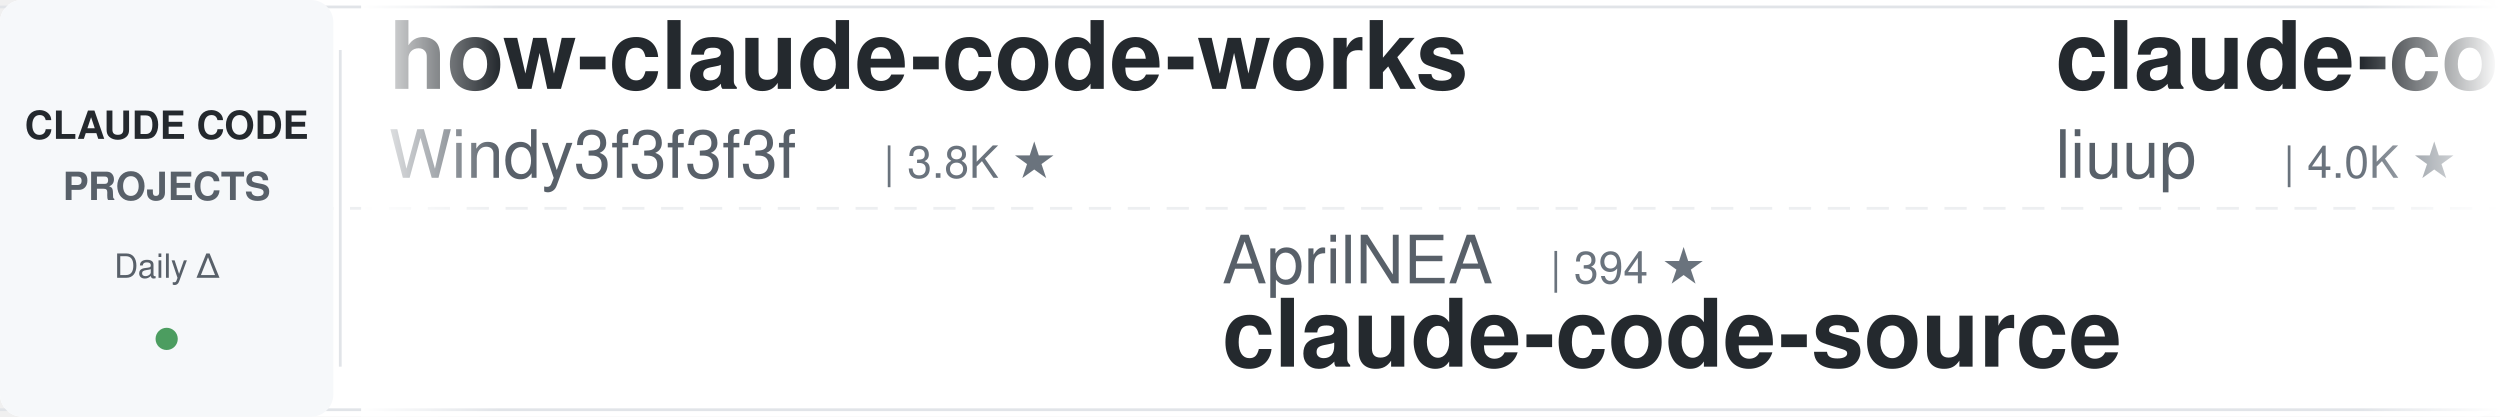
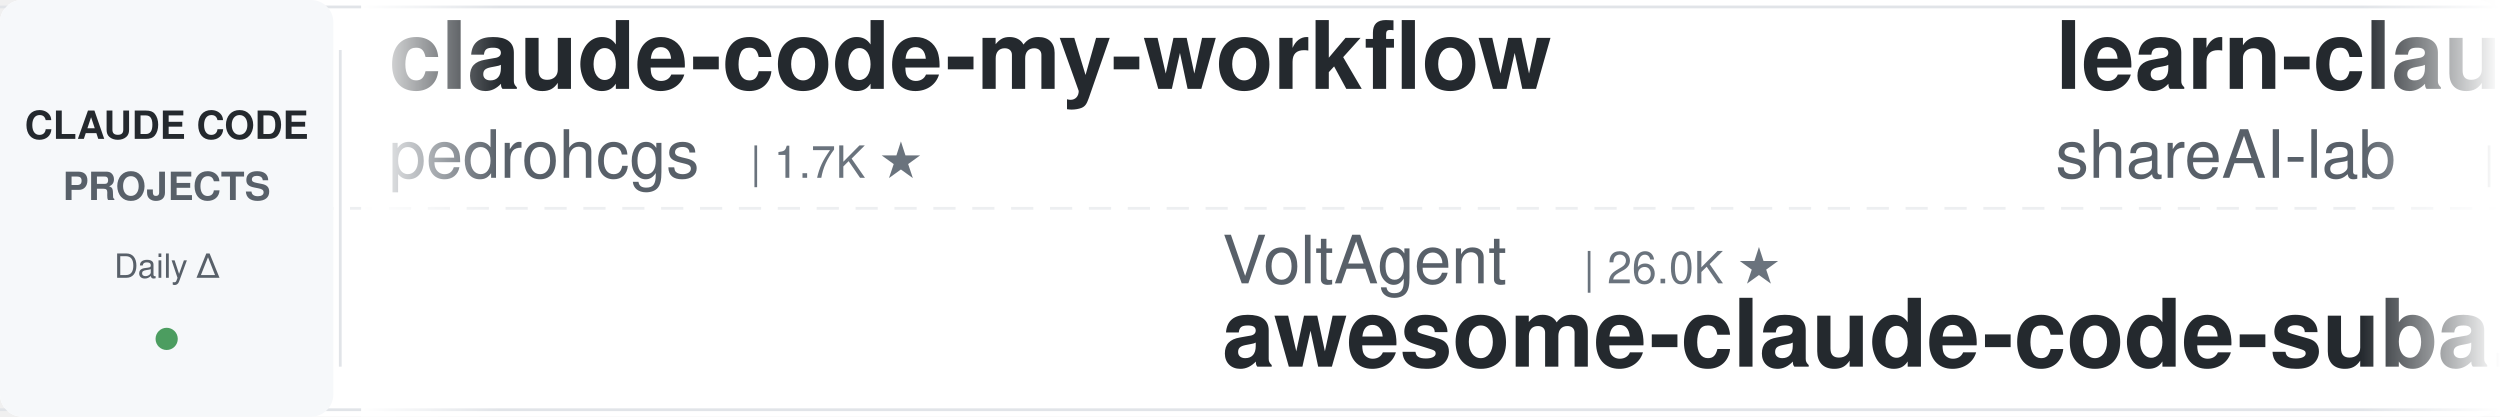
<svg xmlns="http://www.w3.org/2000/svg" width="900" height="150">
  <defs>
    <linearGradient id="leftFade" x1="0%" y1="0%" x2="100%" y2="0%">
      <stop offset="0%" style="stop-color:#ffffff;stop-opacity:1" />
      <stop offset="100%" style="stop-color:#ffffff;stop-opacity:0" />
    </linearGradient>
    <linearGradient id="rightFade" x1="0%" y1="0%" x2="100%" y2="0%">
      <stop offset="0%" style="stop-color:#ffffff;stop-opacity:0" />
      <stop offset="100%" style="stop-color:#ffffff;stop-opacity:1" />
    </linearGradient>
  </defs>
  <rect width="900" height="150" fill="#ffffff" rx="8" />
  <rect x="0" y="2" width="900" height="1" fill="#e1e4e8" />
  <rect x="0" y="147" width="900" height="1" fill="#e1e4e8" />
  <line x1="0" y1="75" x2="900" y2="75" stroke="#e1e4e8" stroke-width="1" stroke-dasharray="8 6" opacity="0.6" />
  <rect x="0" y="0" width="120" height="150" fill="#f6f8fa" rx="8" />
  <text x="60" y="50" font-family="-apple-system, BlinkMacSystemFont, 'Segoe UI', Helvetica, Arial, sans-serif" font-size="14" font-weight="600" fill="#24292e" text-anchor="middle">CLAUDE CODE</text>
  <text x="60" y="72" font-family="-apple-system, BlinkMacSystemFont, 'Segoe UI', Helvetica, Arial, sans-serif" font-size="14" font-weight="600" fill="#586069" text-anchor="middle">PROJECTS</text>
  <text x="60" y="100" font-family="-apple-system, BlinkMacSystemFont, 'Segoe UI', Helvetica, Arial, sans-serif" font-size="12" font-weight="500" fill="#586069" text-anchor="middle">Daily Δ</text>
  <circle cx="60" cy="122" r="4" fill="#22863a" opacity="0.8" />
  <rect x="122" y="18" width="1" height="114" fill="#e1e4e8" />
  <clipPath id="tickerClip">
    <rect x="130" y="0" width="770" height="150" />
  </clipPath>
  <g clip-path="url(#tickerClip)">
    <g id="tickerItems">
      <animateTransform attributeName="transform" attributeType="XML" type="translate" from="0 0" to="-3000 0" dur="54s" repeatCount="indefinite" />
      <g transform="translate(0, 0)">
-         <text x="140" y="32" font-family="-apple-system, BlinkMacSystemFont, 'Segoe UI', Helvetica, Arial, sans-serif" font-size="34" font-weight="600" fill="#24292e">how-claude-code-works</text>
-         <text x="140" y="64" font-family="-apple-system, BlinkMacSystemFont, 'Segoe UI', Helvetica, Arial, sans-serif" font-size="24" font-weight="400" fill="#586069">Windy3f3f3f3f</text>
-         <text x="318" y="64" font-family="-apple-system, BlinkMacSystemFont, 'Segoe UI', Helvetica, Arial, sans-serif" font-size="16" font-weight="500" fill="#6a737d">| 3.8K ★</text>
+         <text x="140" y="32" font-family="-apple-system, BlinkMacSystemFont, 'Segoe UI', Helvetica, Arial, sans-serif" font-size="34" font-weight="600" fill="#24292e">claude-code-my-workflow</text>
+         <text x="140" y="64" font-family="-apple-system, BlinkMacSystemFont, 'Segoe UI', Helvetica, Arial, sans-serif" font-size="24" font-weight="400" fill="#586069">pedrohcgs</text>
+         <text x="270" y="64" font-family="-apple-system, BlinkMacSystemFont, 'Segoe UI', Helvetica, Arial, sans-serif" font-size="16" font-weight="500" fill="#6a737d">| 1.7K ★</text>
      </g>
      <g transform="translate(300, 0)">
-         <text x="140" y="102" font-family="-apple-system, BlinkMacSystemFont, 'Segoe UI', Helvetica, Arial, sans-serif" font-size="24" font-weight="400" fill="#586069">AprilNEA</text>
-         <text x="258" y="102" font-family="-apple-system, BlinkMacSystemFont, 'Segoe UI', Helvetica, Arial, sans-serif" font-size="16" font-weight="500" fill="#6a737d">| 394 ★</text>
-         <text x="140" y="132" font-family="-apple-system, BlinkMacSystemFont, 'Segoe UI', Helvetica, Arial, sans-serif" font-size="34" font-weight="600" fill="#24292e">claude-code-source</text>
+         <text x="140" y="102" font-family="-apple-system, BlinkMacSystemFont, 'Segoe UI', Helvetica, Arial, sans-serif" font-size="24" font-weight="400" fill="#586069">VoltAgent</text>
+         <text x="270" y="102" font-family="-apple-system, BlinkMacSystemFont, 'Segoe UI', Helvetica, Arial, sans-serif" font-size="16" font-weight="500" fill="#6a737d">| 26.0K ★</text>
+         <text x="140" y="132" font-family="-apple-system, BlinkMacSystemFont, 'Segoe UI', Helvetica, Arial, sans-serif" font-size="34" font-weight="600" fill="#24292e">awesome-claude-code-suba...</text>
      </g>
      <g transform="translate(600, 0)">
-         <text x="140" y="32" font-family="-apple-system, BlinkMacSystemFont, 'Segoe UI', Helvetica, Arial, sans-serif" font-size="34" font-weight="600" fill="#24292e">claude-code-analysis</text>
-         <text x="140" y="64" font-family="-apple-system, BlinkMacSystemFont, 'Segoe UI', Helvetica, Arial, sans-serif" font-size="24" font-weight="400" fill="#586069">liuup</text>
-         <text x="222" y="64" font-family="-apple-system, BlinkMacSystemFont, 'Segoe UI', Helvetica, Arial, sans-serif" font-size="16" font-weight="500" fill="#6a737d">| 4.0K ★</text>
+         <text x="140" y="32" font-family="-apple-system, BlinkMacSystemFont, 'Segoe UI', Helvetica, Arial, sans-serif" font-size="34" font-weight="600" fill="#24292e">learn-claude-code</text>
+         <text x="140" y="64" font-family="-apple-system, BlinkMacSystemFont, 'Segoe UI', Helvetica, Arial, sans-serif" font-size="24" font-weight="400" fill="#586069">shareAI-lab</text>
+         <text x="294" y="64" font-family="-apple-system, BlinkMacSystemFont, 'Segoe UI', Helvetica, Arial, sans-serif" font-size="16" font-weight="500" fill="#6a737d">| 79.2K ★</text>
      </g>
      <g transform="translate(900, 0)">
-         <text x="140" y="102" font-family="-apple-system, BlinkMacSystemFont, 'Segoe UI', Helvetica, Arial, sans-serif" font-size="24" font-weight="400" fill="#586069">JrCx7scC</text>
-         <text x="258" y="102" font-family="-apple-system, BlinkMacSystemFont, 'Segoe UI', Helvetica, Arial, sans-serif" font-size="16" font-weight="500" fill="#6a737d">| 375 ★</text>
-         <text x="140" y="132" font-family="-apple-system, BlinkMacSystemFont, 'Segoe UI', Helvetica, Arial, sans-serif" font-size="34" font-weight="600" fill="#24292e">claude-code-source</text>
+         <text x="140" y="102" font-family="-apple-system, BlinkMacSystemFont, 'Segoe UI', Helvetica, Arial, sans-serif" font-size="24" font-weight="400" fill="#586069">Cranot</text>
+         <text x="234" y="102" font-family="-apple-system, BlinkMacSystemFont, 'Segoe UI', Helvetica, Arial, sans-serif" font-size="16" font-weight="500" fill="#6a737d">| 2.9K ★</text>
+         <text x="140" y="132" font-family="-apple-system, BlinkMacSystemFont, 'Segoe UI', Helvetica, Arial, sans-serif" font-size="34" font-weight="600" fill="#24292e">claude-code-guide</text>
      </g>
      <g transform="translate(1200, 0)">
-         <text x="140" y="32" font-family="-apple-system, BlinkMacSystemFont, 'Segoe UI', Helvetica, Arial, sans-serif" font-size="34" font-weight="600" fill="#24292e">claude-code-ultimate-gui...</text>
-         <text x="140" y="64" font-family="-apple-system, BlinkMacSystemFont, 'Segoe UI', Helvetica, Arial, sans-serif" font-size="24" font-weight="400" fill="#586069">FlorianBruniaux</text>
-         <text x="342" y="64" font-family="-apple-system, BlinkMacSystemFont, 'Segoe UI', Helvetica, Arial, sans-serif" font-size="16" font-weight="500" fill="#6a737d">| 6.3K ★</text>
+         <text x="140" y="32" font-family="-apple-system, BlinkMacSystemFont, 'Segoe UI', Helvetica, Arial, sans-serif" font-size="34" font-weight="600" fill="#24292e">claude-code-guide</text>
+         <text x="140" y="64" font-family="-apple-system, BlinkMacSystemFont, 'Segoe UI', Helvetica, Arial, sans-serif" font-size="24" font-weight="400" fill="#586069">zebbern</text>
+         <text x="246" y="64" font-family="-apple-system, BlinkMacSystemFont, 'Segoe UI', Helvetica, Arial, sans-serif" font-size="16" font-weight="500" fill="#6a737d">| 4.7K ★</text>
      </g>
      <g transform="translate(1500, 0)">
-         <text x="140" y="102" font-family="-apple-system, BlinkMacSystemFont, 'Segoe UI', Helvetica, Arial, sans-serif" font-size="24" font-weight="400" fill="#586069">Windy3f3f3f3f</text>
-         <text x="318" y="102" font-family="-apple-system, BlinkMacSystemFont, 'Segoe UI', Helvetica, Arial, sans-serif" font-size="16" font-weight="500" fill="#6a737d">| 2.8K ★</text>
-         <text x="140" y="132" font-family="-apple-system, BlinkMacSystemFont, 'Segoe UI', Helvetica, Arial, sans-serif" font-size="34" font-weight="600" fill="#24292e">claude-code-from-scratch</text>
+         <text x="140" y="102" font-family="-apple-system, BlinkMacSystemFont, 'Segoe UI', Helvetica, Arial, sans-serif" font-size="24" font-weight="400" fill="#586069">Yeachan-Heo</text>
+         <text x="294" y="102" font-family="-apple-system, BlinkMacSystemFont, 'Segoe UI', Helvetica, Arial, sans-serif" font-size="16" font-weight="500" fill="#6a737d">| 40.3K ★</text>
+         <text x="140" y="132" font-family="-apple-system, BlinkMacSystemFont, 'Segoe UI', Helvetica, Arial, sans-serif" font-size="34" font-weight="600" fill="#24292e">oh-my-claudecode</text>
      </g>
      <g transform="translate(1800, 0)">
-         <text x="140" y="32" font-family="-apple-system, BlinkMacSystemFont, 'Segoe UI', Helvetica, Arial, sans-serif" font-size="34" font-weight="600" fill="#24292e">ClaudeCodeAgents</text>
-         <text x="140" y="64" font-family="-apple-system, BlinkMacSystemFont, 'Segoe UI', Helvetica, Arial, sans-serif" font-size="24" font-weight="400" fill="#586069">darcyegb</text>
-         <text x="258" y="64" font-family="-apple-system, BlinkMacSystemFont, 'Segoe UI', Helvetica, Arial, sans-serif" font-size="16" font-weight="500" fill="#6a737d">| 780 ★</text>
+         <text x="140" y="32" font-family="-apple-system, BlinkMacSystemFont, 'Segoe UI', Helvetica, Arial, sans-serif" font-size="34" font-weight="600" fill="#24292e">claude-code-local</text>
+         <text x="140" y="64" font-family="-apple-system, BlinkMacSystemFont, 'Segoe UI', Helvetica, Arial, sans-serif" font-size="24" font-weight="400" fill="#586069">nicedreamzapp</text>
+         <text x="318" y="64" font-family="-apple-system, BlinkMacSystemFont, 'Segoe UI', Helvetica, Arial, sans-serif" font-size="16" font-weight="500" fill="#6a737d">| 3.4K ★</text>
      </g>
      <g transform="translate(2100, 0)">
-         <text x="140" y="102" font-family="-apple-system, BlinkMacSystemFont, 'Segoe UI', Helvetica, Arial, sans-serif" font-size="24" font-weight="400" fill="#586069">digitalsamba</text>
-         <text x="306" y="102" font-family="-apple-system, BlinkMacSystemFont, 'Segoe UI', Helvetica, Arial, sans-serif" font-size="16" font-weight="500" fill="#6a737d">| 2.3K ★</text>
-         <text x="140" y="132" font-family="-apple-system, BlinkMacSystemFont, 'Segoe UI', Helvetica, Arial, sans-serif" font-size="34" font-weight="600" fill="#24292e">claude-code-video-toolki...</text>
+         <text x="140" y="102" font-family="-apple-system, BlinkMacSystemFont, 'Segoe UI', Helvetica, Arial, sans-serif" font-size="24" font-weight="400" fill="#586069">shanraisshan</text>
+         <text x="306" y="102" font-family="-apple-system, BlinkMacSystemFont, 'Segoe UI', Helvetica, Arial, sans-serif" font-size="16" font-weight="500" fill="#6a737d">| 68.1K ★</text>
+         <text x="140" y="132" font-family="-apple-system, BlinkMacSystemFont, 'Segoe UI', Helvetica, Arial, sans-serif" font-size="34" font-weight="600" fill="#24292e">claude-code-best-practic...</text>
      </g>
      <g transform="translate(2400, 0)">
-         <text x="140" y="32" font-family="-apple-system, BlinkMacSystemFont, 'Segoe UI', Helvetica, Arial, sans-serif" font-size="34" font-weight="600" fill="#24292e">claude-code-guide</text>
-         <text x="140" y="64" font-family="-apple-system, BlinkMacSystemFont, 'Segoe UI', Helvetica, Arial, sans-serif" font-size="24" font-weight="400" fill="#586069">Cranot</text>
-         <text x="234" y="64" font-family="-apple-system, BlinkMacSystemFont, 'Segoe UI', Helvetica, Arial, sans-serif" font-size="16" font-weight="500" fill="#6a737d">| 2.9K ★</text>
+         <text x="140" y="32" font-family="-apple-system, BlinkMacSystemFont, 'Segoe UI', Helvetica, Arial, sans-serif" font-size="34" font-weight="600" fill="#24292e">ralph-claude-code</text>
+         <text x="140" y="64" font-family="-apple-system, BlinkMacSystemFont, 'Segoe UI', Helvetica, Arial, sans-serif" font-size="24" font-weight="400" fill="#586069">frankbria</text>
+         <text x="270" y="64" font-family="-apple-system, BlinkMacSystemFont, 'Segoe UI', Helvetica, Arial, sans-serif" font-size="16" font-weight="500" fill="#6a737d">| 9.7K ★</text>
      </g>
      <g transform="translate(2700, 0)">
-         <text x="140" y="102" font-family="-apple-system, BlinkMacSystemFont, 'Segoe UI', Helvetica, Arial, sans-serif" font-size="24" font-weight="400" fill="#586069">affaan-m</text>
-         <text x="258" y="102" font-family="-apple-system, BlinkMacSystemFont, 'Segoe UI', Helvetica, Arial, sans-serif" font-size="16" font-weight="500" fill="#6a737d">| 288.6K ★</text>
-         <text x="140" y="132" font-family="-apple-system, BlinkMacSystemFont, 'Segoe UI', Helvetica, Arial, sans-serif" font-size="34" font-weight="600" fill="#24292e">ECC</text>
+         <text x="140" y="102" font-family="-apple-system, BlinkMacSystemFont, 'Segoe UI', Helvetica, Arial, sans-serif" font-size="24" font-weight="400" fill="#586069">oboard</text>
+         <text x="234" y="102" font-family="-apple-system, BlinkMacSystemFont, 'Segoe UI', Helvetica, Arial, sans-serif" font-size="16" font-weight="500" fill="#6a737d">| 3.3K ★</text>
+         <text x="140" y="132" font-family="-apple-system, BlinkMacSystemFont, 'Segoe UI', Helvetica, Arial, sans-serif" font-size="34" font-weight="600" fill="#24292e">claude-code-rev</text>
      </g>
      <g transform="translate(3000, 0)">
-         <text x="140" y="32" font-family="-apple-system, BlinkMacSystemFont, 'Segoe UI', Helvetica, Arial, sans-serif" font-size="34" font-weight="600" fill="#24292e">how-claude-code-works</text>
-         <text x="140" y="64" font-family="-apple-system, BlinkMacSystemFont, 'Segoe UI', Helvetica, Arial, sans-serif" font-size="24" font-weight="400" fill="#586069">Windy3f3f3f3f</text>
-         <text x="318" y="64" font-family="-apple-system, BlinkMacSystemFont, 'Segoe UI', Helvetica, Arial, sans-serif" font-size="16" font-weight="500" fill="#6a737d">| 3.8K ★</text>
+         <text x="140" y="32" font-family="-apple-system, BlinkMacSystemFont, 'Segoe UI', Helvetica, Arial, sans-serif" font-size="34" font-weight="600" fill="#24292e">claude-code-my-workflow</text>
+         <text x="140" y="64" font-family="-apple-system, BlinkMacSystemFont, 'Segoe UI', Helvetica, Arial, sans-serif" font-size="24" font-weight="400" fill="#586069">pedrohcgs</text>
+         <text x="270" y="64" font-family="-apple-system, BlinkMacSystemFont, 'Segoe UI', Helvetica, Arial, sans-serif" font-size="16" font-weight="500" fill="#6a737d">| 1.7K ★</text>
      </g>
      <g transform="translate(3300, 0)">
-         <text x="140" y="102" font-family="-apple-system, BlinkMacSystemFont, 'Segoe UI', Helvetica, Arial, sans-serif" font-size="24" font-weight="400" fill="#586069">AprilNEA</text>
-         <text x="258" y="102" font-family="-apple-system, BlinkMacSystemFont, 'Segoe UI', Helvetica, Arial, sans-serif" font-size="16" font-weight="500" fill="#6a737d">| 394 ★</text>
-         <text x="140" y="132" font-family="-apple-system, BlinkMacSystemFont, 'Segoe UI', Helvetica, Arial, sans-serif" font-size="34" font-weight="600" fill="#24292e">claude-code-source</text>
+         <text x="140" y="102" font-family="-apple-system, BlinkMacSystemFont, 'Segoe UI', Helvetica, Arial, sans-serif" font-size="24" font-weight="400" fill="#586069">VoltAgent</text>
+         <text x="270" y="102" font-family="-apple-system, BlinkMacSystemFont, 'Segoe UI', Helvetica, Arial, sans-serif" font-size="16" font-weight="500" fill="#6a737d">| 26.0K ★</text>
+         <text x="140" y="132" font-family="-apple-system, BlinkMacSystemFont, 'Segoe UI', Helvetica, Arial, sans-serif" font-size="34" font-weight="600" fill="#24292e">awesome-claude-code-suba...</text>
      </g>
      <g transform="translate(3600, 0)">
-         <text x="140" y="32" font-family="-apple-system, BlinkMacSystemFont, 'Segoe UI', Helvetica, Arial, sans-serif" font-size="34" font-weight="600" fill="#24292e">claude-code-analysis</text>
-         <text x="140" y="64" font-family="-apple-system, BlinkMacSystemFont, 'Segoe UI', Helvetica, Arial, sans-serif" font-size="24" font-weight="400" fill="#586069">liuup</text>
-         <text x="222" y="64" font-family="-apple-system, BlinkMacSystemFont, 'Segoe UI', Helvetica, Arial, sans-serif" font-size="16" font-weight="500" fill="#6a737d">| 4.0K ★</text>
+         <text x="140" y="32" font-family="-apple-system, BlinkMacSystemFont, 'Segoe UI', Helvetica, Arial, sans-serif" font-size="34" font-weight="600" fill="#24292e">learn-claude-code</text>
+         <text x="140" y="64" font-family="-apple-system, BlinkMacSystemFont, 'Segoe UI', Helvetica, Arial, sans-serif" font-size="24" font-weight="400" fill="#586069">shareAI-lab</text>
+         <text x="294" y="64" font-family="-apple-system, BlinkMacSystemFont, 'Segoe UI', Helvetica, Arial, sans-serif" font-size="16" font-weight="500" fill="#6a737d">| 79.2K ★</text>
      </g>
      <g transform="translate(3900, 0)">
-         <text x="140" y="102" font-family="-apple-system, BlinkMacSystemFont, 'Segoe UI', Helvetica, Arial, sans-serif" font-size="24" font-weight="400" fill="#586069">JrCx7scC</text>
-         <text x="258" y="102" font-family="-apple-system, BlinkMacSystemFont, 'Segoe UI', Helvetica, Arial, sans-serif" font-size="16" font-weight="500" fill="#6a737d">| 375 ★</text>
-         <text x="140" y="132" font-family="-apple-system, BlinkMacSystemFont, 'Segoe UI', Helvetica, Arial, sans-serif" font-size="34" font-weight="600" fill="#24292e">claude-code-source</text>
+         <text x="140" y="102" font-family="-apple-system, BlinkMacSystemFont, 'Segoe UI', Helvetica, Arial, sans-serif" font-size="24" font-weight="400" fill="#586069">Cranot</text>
+         <text x="234" y="102" font-family="-apple-system, BlinkMacSystemFont, 'Segoe UI', Helvetica, Arial, sans-serif" font-size="16" font-weight="500" fill="#6a737d">| 2.9K ★</text>
+         <text x="140" y="132" font-family="-apple-system, BlinkMacSystemFont, 'Segoe UI', Helvetica, Arial, sans-serif" font-size="34" font-weight="600" fill="#24292e">claude-code-guide</text>
      </g>
    </g>
  </g>
  <rect x="130" y="0" width="50" height="150" fill="url(#leftFade)" />
  <rect x="850" y="0" width="50" height="150" fill="url(#rightFade)" />
</svg>
